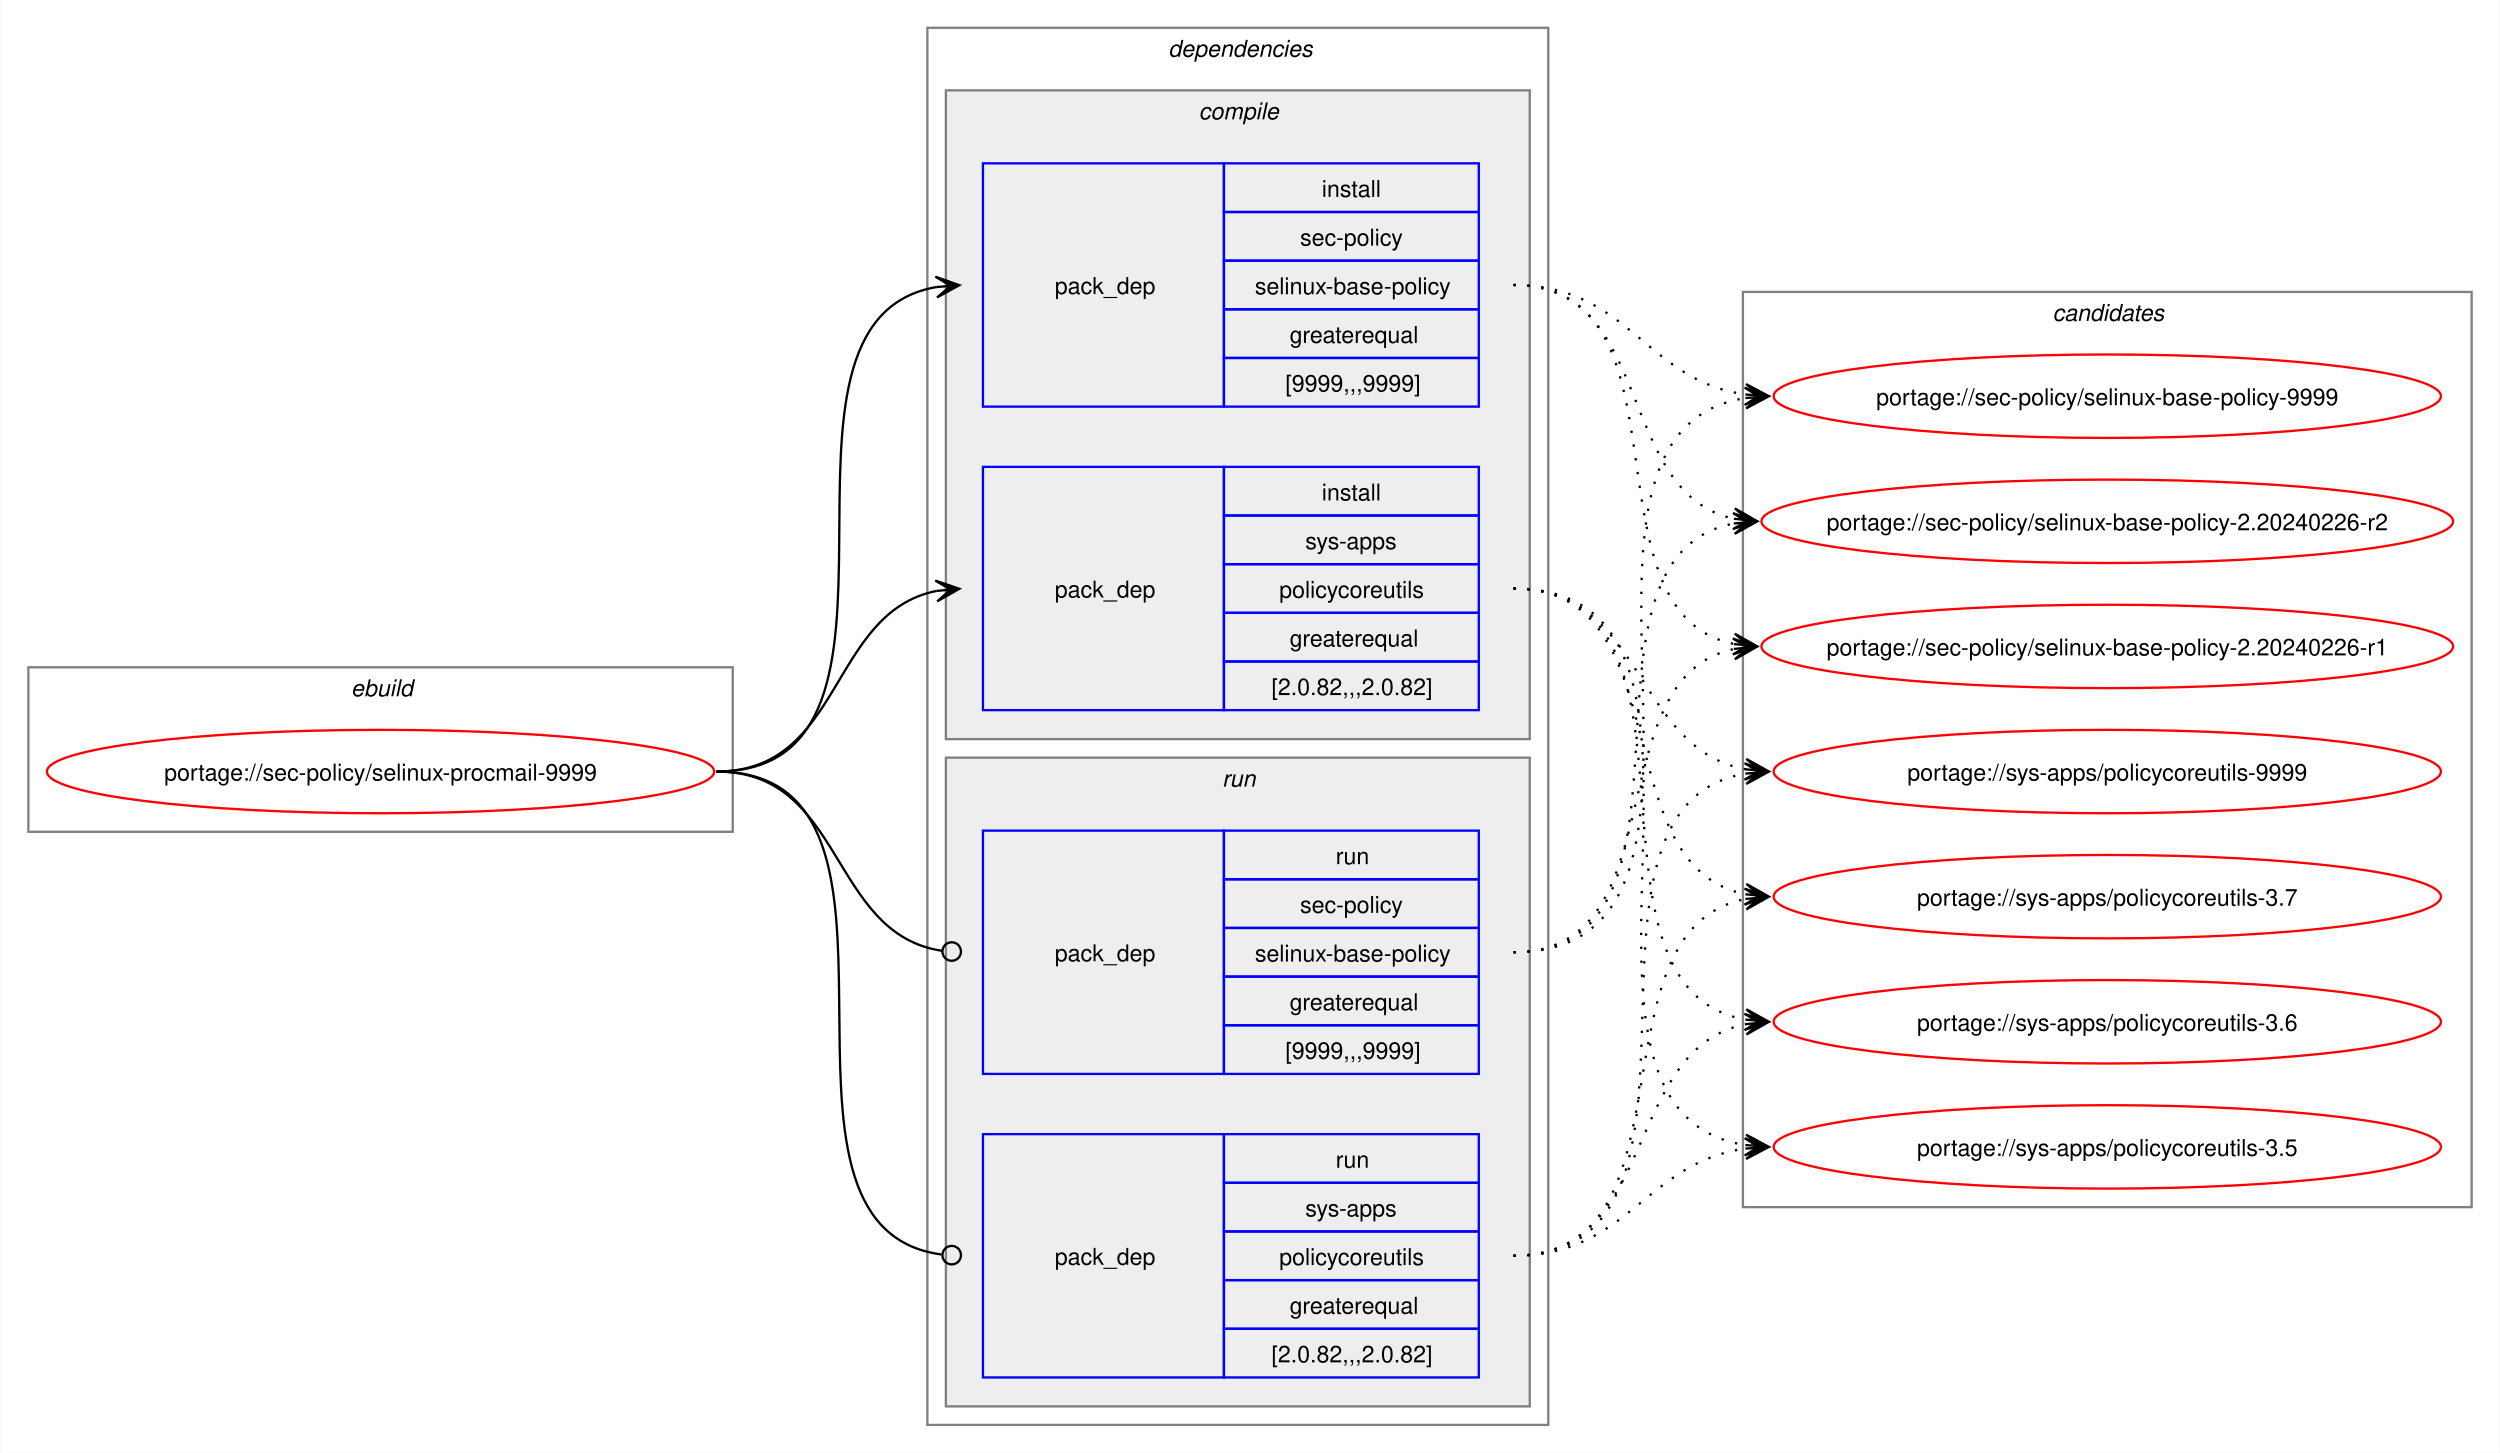
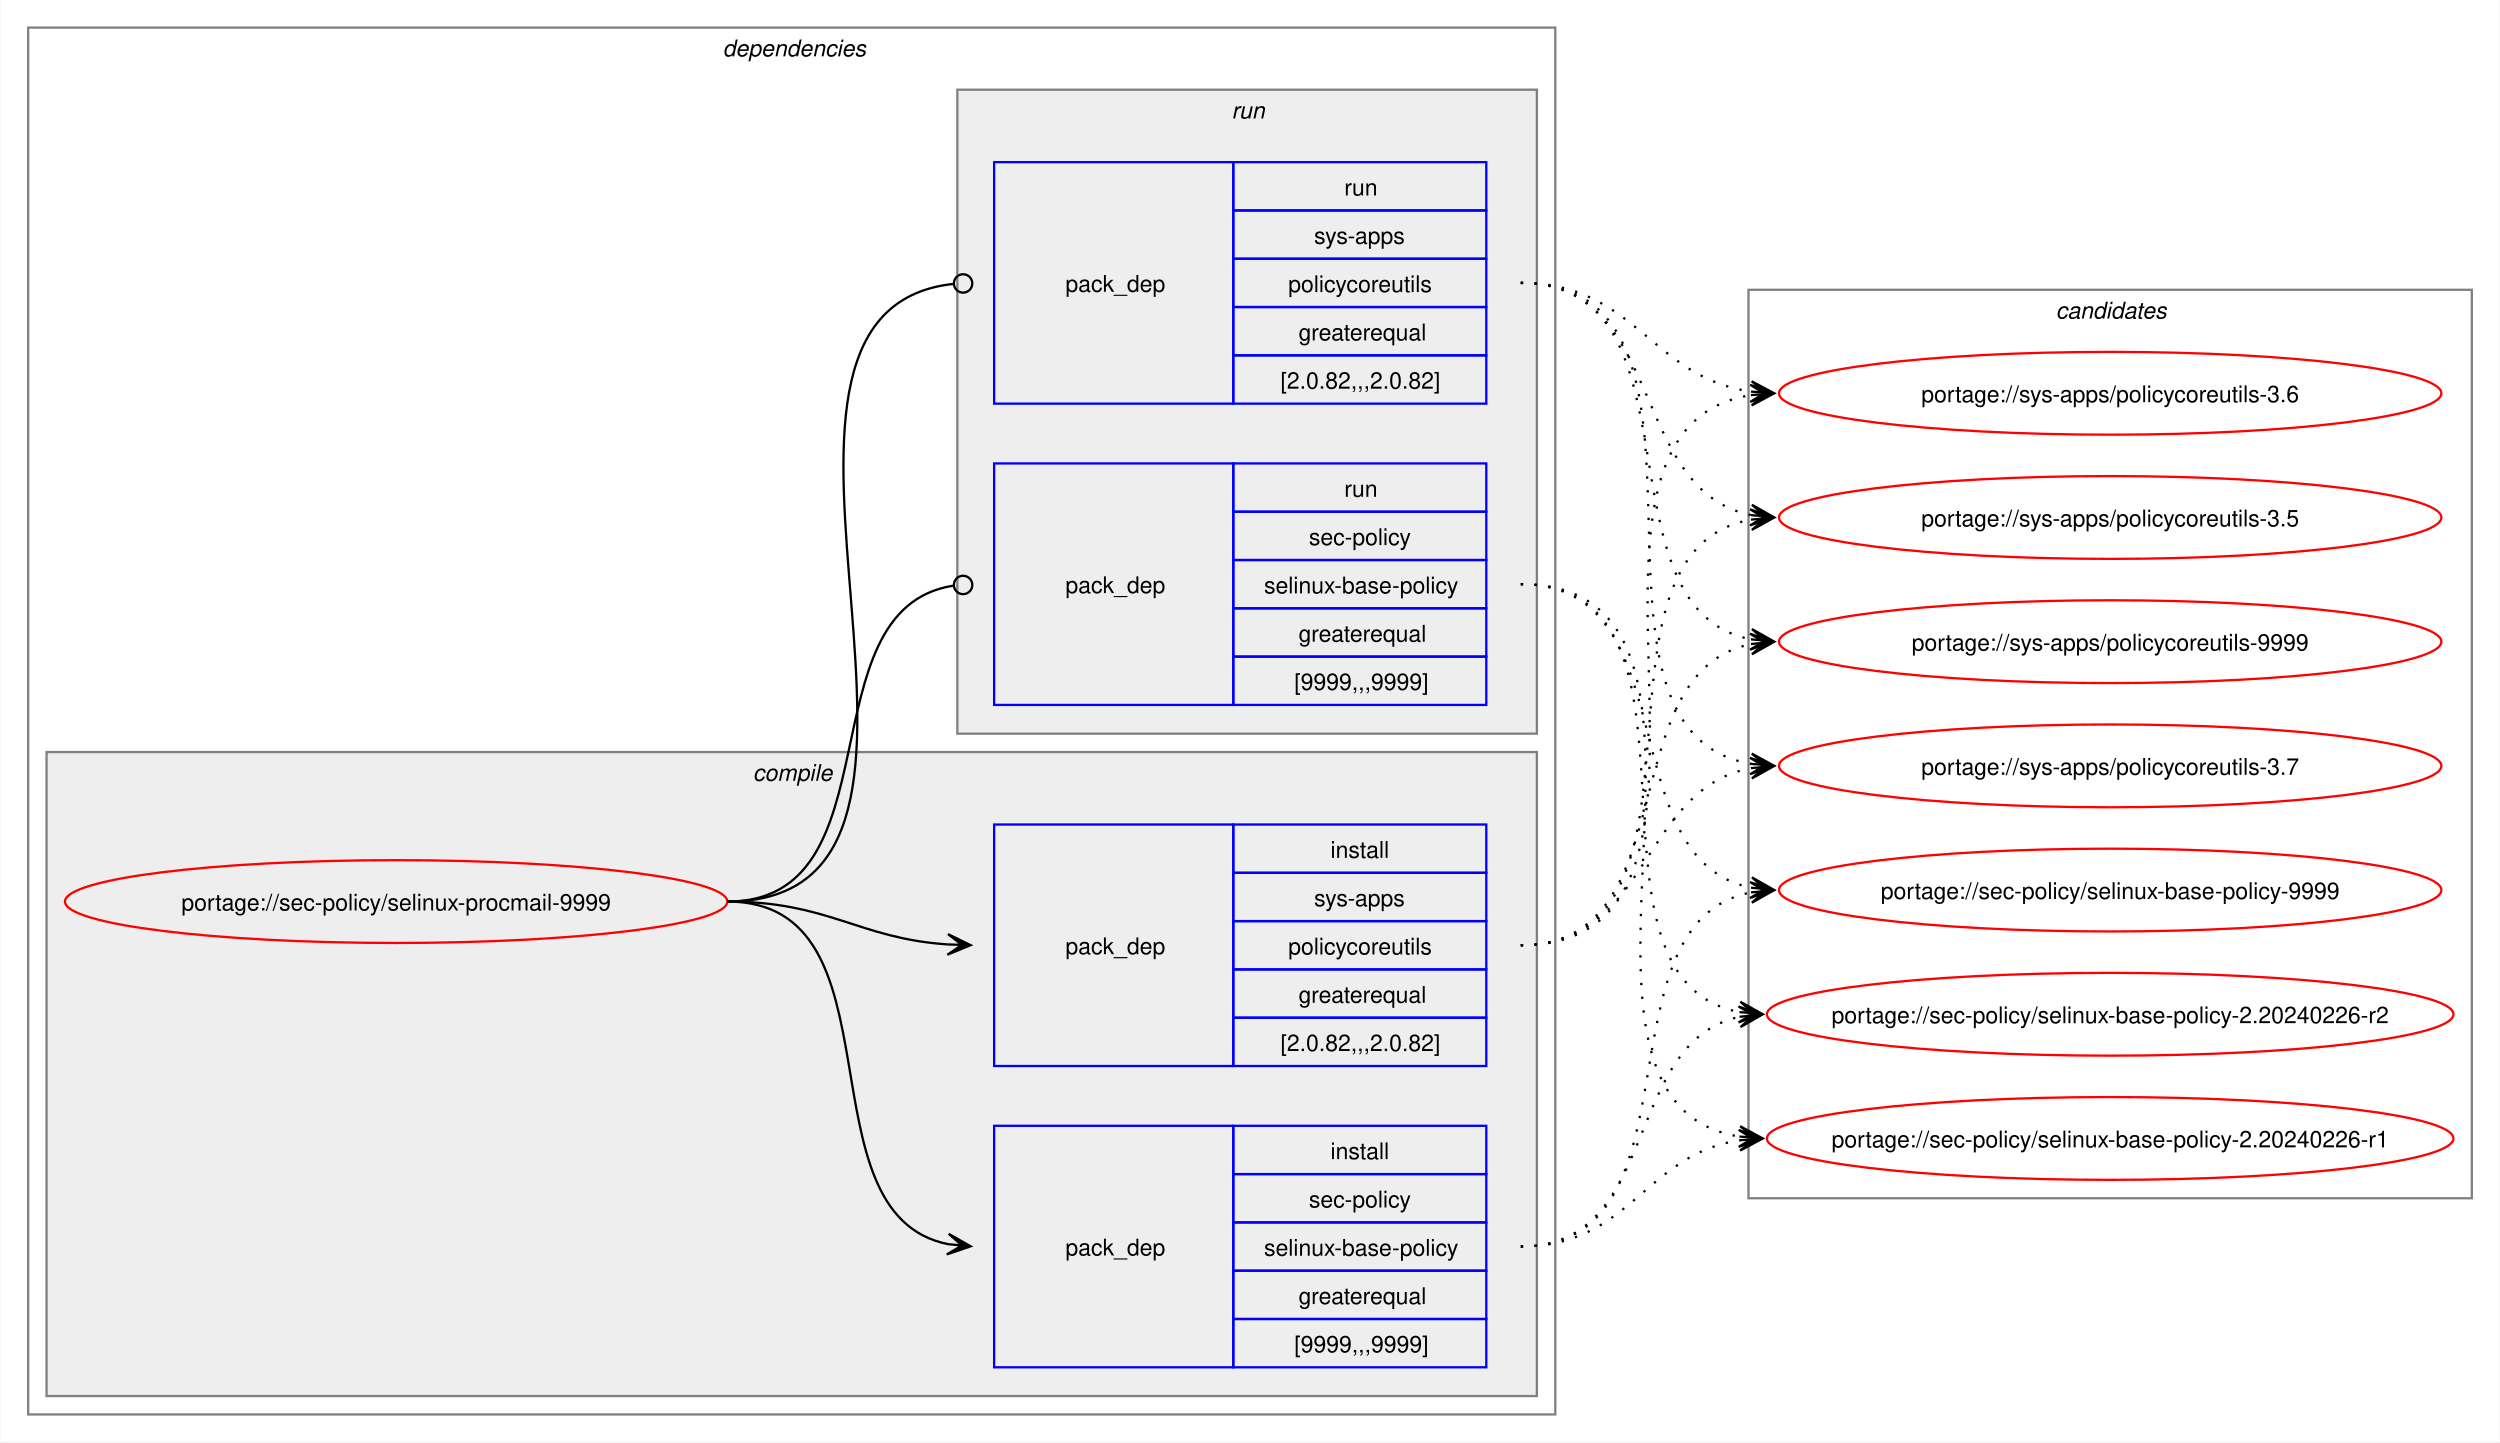
- <svg xmlns="http://www.w3.org/2000/svg" xmlns:xlink="http://www.w3.org/1999/xlink" width="1079pt" height="627pt" viewBox="0.00 0.00 1078.51 627.00">
+ <svg xmlns="http://www.w3.org/2000/svg" xmlns:xlink="http://www.w3.org/1999/xlink" width="1087pt" height="627pt" viewBox="0.00 0.00 1086.51 627.00">
  <g id="graph0" class="graph" transform="scale(1 1) rotate(0) translate(4 623)">
-     <polygon fill="white" stroke="none" points="-4,4 -4,-623 1074.51,-623 1074.51,4 -4,4" />
-     <g id="clust1" class="cluster">
-       <polygon fill="none" stroke="gray" points="8,-264 8,-335 312,-335 312,-264 8,-264" />
-       <text text-anchor="start" x="147.25" y="-322.5" font-family="Helvetica,sans-Serif" font-style="italic" font-size="10.00">ebuild</text>
-     </g>
+     <polygon fill="white" stroke="none" points="-4,4 -4,-623 1082.51,-623 1082.51,4 -4,4" />
    <g id="clust2" class="cluster">
-       <polygon fill="none" stroke="gray" points="396,-8 396,-611 664,-611 664,-8 396,-8" />
-       <text text-anchor="start" x="500" y="-598.5" font-family="Helvetica,sans-Serif" font-style="italic" font-size="10.00">dependencies</text>
+       <polygon fill="none" stroke="gray" points="8,-8 8,-611 672,-611 672,-8 8,-8" />
+       <text text-anchor="start" x="310" y="-598.5" font-family="Helvetica,sans-Serif" font-style="italic" font-size="10.00">dependencies</text>
    </g>
    <g id="clust3" class="cluster">
-       <polygon fill="#eeeeee" stroke="gray" points="404,-304 404,-584 656,-584 656,-304 404,-304" />
-       <text text-anchor="start" x="513.12" y="-571.5" font-family="Helvetica,sans-Serif" font-style="italic" font-size="10.00">compile</text>
+       <polygon fill="#eeeeee" stroke="gray" points="16,-16 16,-296 664,-296 664,-16 16,-16" />
+       <text text-anchor="start" x="323.12" y="-283.5" font-family="Helvetica,sans-Serif" font-style="italic" font-size="10.00">compile</text>
    </g>
    <g id="clust7" class="cluster">
-       <polygon fill="#eeeeee" stroke="gray" points="404,-16 404,-296 656,-296 656,-16 404,-16" />
-       <text text-anchor="start" x="523.25" y="-283.5" font-family="Helvetica,sans-Serif" font-style="italic" font-size="10.00">run</text>
+       <polygon fill="#eeeeee" stroke="gray" points="412,-304 412,-584 664,-584 664,-304 412,-304" />
+       <text text-anchor="start" x="531.25" y="-571.5" font-family="Helvetica,sans-Serif" font-style="italic" font-size="10.00">run</text>
    </g>
    <g id="clust10" class="cluster">
-       <polygon fill="none" stroke="gray" points="748,-102 748,-497 1062.51,-497 1062.51,-102 748,-102" />
-       <text text-anchor="start" x="881.63" y="-484.5" font-family="Helvetica,sans-Serif" font-style="italic" font-size="10.00">candidates</text>
+       <polygon fill="none" stroke="gray" points="756,-102 756,-497 1070.51,-497 1070.51,-102 756,-102" />
+       <text text-anchor="start" x="889.63" y="-484.5" font-family="Helvetica,sans-Serif" font-style="italic" font-size="10.00">candidates</text>
    </g>
    <g id="node1" class="node">
      <g id="a_node1">
        <a xlink:href="../sec-policy/selinux-procmail-9999.svg" xlink:title="portage://sec-policy/selinux-procmail-9999">
-           <ellipse fill="none" stroke="red" cx="160" cy="-290" rx="144" ry="18" />
-           <text text-anchor="middle" x="160" y="-286.12" font-family="Helvetica,sans-Serif" font-size="10.00">portage://sec-policy/selinux-procmail-9999</text>
+           <ellipse fill="none" stroke="red" cx="168" cy="-231" rx="144" ry="18" />
+           <text text-anchor="middle" x="168" y="-227.12" font-family="Helvetica,sans-Serif" font-size="10.00">portage://sec-policy/selinux-procmail-9999</text>
        </a>
      </g>
    </g>
    <g id="node2" class="node">
-       <polygon fill="none" stroke="blue" points="420,-447.5 420,-552.5 524,-552.5 524,-447.5 420,-447.5" />
-       <text text-anchor="start" x="451" y="-496.12" font-family="Helvetica,sans-Serif" font-size="10.00">pack_dep</text>
-       <polygon fill="none" stroke="blue" points="524,-531.5 524,-552.5 634,-552.5 634,-531.5 524,-531.5" />
-       <text text-anchor="start" x="566.25" y="-538" font-family="Helvetica,sans-Serif" font-size="10.00">install</text>
-       <polygon fill="none" stroke="blue" points="524,-510.5 524,-531.5 634,-531.5 634,-510.5 524,-510.5" />
-       <text text-anchor="start" x="556.87" y="-517" font-family="Helvetica,sans-Serif" font-size="10.00">sec-policy</text>
-       <polygon fill="none" stroke="blue" points="524,-489.5 524,-510.5 634,-510.5 634,-489.5 524,-489.5" />
-       <text text-anchor="start" x="537.37" y="-496" font-family="Helvetica,sans-Serif" font-size="10.00">selinux-base-policy</text>
-       <polygon fill="none" stroke="blue" points="524,-468.5 524,-489.5 634,-489.5 634,-468.5 524,-468.5" />
-       <text text-anchor="start" x="552.37" y="-475" font-family="Helvetica,sans-Serif" font-size="10.00">greaterequal</text>
-       <polygon fill="none" stroke="blue" points="524,-447.5 524,-468.5 634,-468.5 634,-447.5 524,-447.5" />
-       <text text-anchor="start" x="550.5" y="-454" font-family="Helvetica,sans-Serif" font-size="10.00">[9999,,,9999]</text>
+       <polygon fill="none" stroke="blue" points="428,-28.5 428,-133.5 532,-133.5 532,-28.5 428,-28.5" />
+       <text text-anchor="start" x="459" y="-77.12" font-family="Helvetica,sans-Serif" font-size="10.00">pack_dep</text>
+       <polygon fill="none" stroke="blue" points="532,-112.5 532,-133.5 642,-133.5 642,-112.5 532,-112.5" />
+       <text text-anchor="start" x="574.25" y="-119" font-family="Helvetica,sans-Serif" font-size="10.00">install</text>
+       <polygon fill="none" stroke="blue" points="532,-91.5 532,-112.5 642,-112.5 642,-91.5 532,-91.5" />
+       <text text-anchor="start" x="564.87" y="-98" font-family="Helvetica,sans-Serif" font-size="10.00">sec-policy</text>
+       <polygon fill="none" stroke="blue" points="532,-70.5 532,-91.5 642,-91.5 642,-70.5 532,-70.5" />
+       <text text-anchor="start" x="545.37" y="-77" font-family="Helvetica,sans-Serif" font-size="10.00">selinux-base-policy</text>
+       <polygon fill="none" stroke="blue" points="532,-49.5 532,-70.5 642,-70.5 642,-49.5 532,-49.5" />
+       <text text-anchor="start" x="560.37" y="-56" font-family="Helvetica,sans-Serif" font-size="10.00">greaterequal</text>
+       <polygon fill="none" stroke="blue" points="532,-28.5 532,-49.5 642,-49.5 642,-28.5 532,-28.5" />
+       <text text-anchor="start" x="558.5" y="-35" font-family="Helvetica,sans-Serif" font-size="10.00">[9999,,,9999]</text>
    </g>
    <g id="edge1" class="edge">
-       <path fill="none" stroke="black" d="M305,-290C405.57,-290 314,-484.31 399.94,-499.11" />
-       <polygon fill="black" stroke="black" points="409.79,-499.9 399.46,-503.59 406.02,-499.6 399.82,-499.1 399.82,-499.1 399.82,-499.1 406.02,-499.6 400.18,-494.61 409.79,-499.9" />
+       <path fill="none" stroke="black" d="M312,-231C389.89,-231 342.32,-95.29 407.96,-82.04" />
+       <polygon fill="black" stroke="black" points="417.79,-81.11 408.25,-86.53 414.02,-81.47 407.83,-82.05 407.83,-82.05 407.83,-82.05 414.02,-81.47 407.41,-77.57 417.79,-81.11" />
    </g>
    <g id="node3" class="node">
-       <polygon fill="none" stroke="blue" points="420,-316.5 420,-421.5 524,-421.5 524,-316.5 420,-316.5" />
-       <text text-anchor="start" x="451" y="-365.12" font-family="Helvetica,sans-Serif" font-size="10.00">pack_dep</text>
-       <polygon fill="none" stroke="blue" points="524,-400.5 524,-421.5 634,-421.5 634,-400.5 524,-400.5" />
-       <text text-anchor="start" x="566.25" y="-407" font-family="Helvetica,sans-Serif" font-size="10.00">install</text>
-       <polygon fill="none" stroke="blue" points="524,-379.5 524,-400.5 634,-400.5 634,-379.5 524,-379.5" />
-       <text text-anchor="start" x="559.12" y="-386" font-family="Helvetica,sans-Serif" font-size="10.00">sys-apps</text>
-       <polygon fill="none" stroke="blue" points="524,-358.5 524,-379.5 634,-379.5 634,-358.5 524,-358.5" />
-       <text text-anchor="start" x="547.87" y="-365" font-family="Helvetica,sans-Serif" font-size="10.00">policycoreutils</text>
-       <polygon fill="none" stroke="blue" points="524,-337.5 524,-358.5 634,-358.5 634,-337.5 524,-337.5" />
-       <text text-anchor="start" x="552.37" y="-344" font-family="Helvetica,sans-Serif" font-size="10.00">greaterequal</text>
-       <polygon fill="none" stroke="blue" points="524,-316.5 524,-337.5 634,-337.5 634,-316.5 524,-316.5" />
-       <text text-anchor="start" x="544.5" y="-323" font-family="Helvetica,sans-Serif" font-size="10.00">[2.0.82,,,2.0.82]</text>
+       <polygon fill="none" stroke="blue" points="428,-159.5 428,-264.5 532,-264.5 532,-159.5 428,-159.5" />
+       <text text-anchor="start" x="459" y="-208.12" font-family="Helvetica,sans-Serif" font-size="10.00">pack_dep</text>
+       <polygon fill="none" stroke="blue" points="532,-243.5 532,-264.5 642,-264.5 642,-243.5 532,-243.5" />
+       <text text-anchor="start" x="574.25" y="-250" font-family="Helvetica,sans-Serif" font-size="10.00">install</text>
+       <polygon fill="none" stroke="blue" points="532,-222.5 532,-243.5 642,-243.5 642,-222.5 532,-222.5" />
+       <text text-anchor="start" x="567.12" y="-229" font-family="Helvetica,sans-Serif" font-size="10.00">sys-apps</text>
+       <polygon fill="none" stroke="blue" points="532,-201.5 532,-222.5 642,-222.5 642,-201.5 532,-201.5" />
+       <text text-anchor="start" x="555.87" y="-208" font-family="Helvetica,sans-Serif" font-size="10.00">policycoreutils</text>
+       <polygon fill="none" stroke="blue" points="532,-180.5 532,-201.5 642,-201.5 642,-180.5 532,-180.5" />
+       <text text-anchor="start" x="560.37" y="-187" font-family="Helvetica,sans-Serif" font-size="10.00">greaterequal</text>
+       <polygon fill="none" stroke="blue" points="532,-159.5 532,-180.5 642,-180.5 642,-159.5 532,-159.5" />
+       <text text-anchor="start" x="552.5" y="-166" font-family="Helvetica,sans-Serif" font-size="10.00">[2.0.82,,,2.0.82]</text>
    </g>
    <g id="edge2" class="edge">
-       <path fill="none" stroke="black" d="M305,-290C359.74,-290 353.49,-358.57 399.89,-367.94" />
-       <polygon fill="black" stroke="black" points="409.79,-368.88 399.41,-372.42 406.02,-368.53 399.83,-367.94 399.83,-367.94 399.83,-367.94 406.02,-368.53 400.26,-363.46 409.79,-368.88" />
+       <path fill="none" stroke="black" d="M312,-231C356.34,-231 368.74,-214.99 407.84,-212.36" />
+       <polygon fill="black" stroke="black" points="417.78,-212.04 407.93,-216.86 414,-212.16 407.79,-212.36 407.79,-212.36 407.79,-212.36 414,-212.16 407.64,-207.87 417.78,-212.04" />
    </g>
    <g id="node4" class="node">
-       <polygon fill="none" stroke="blue" points="420,-159.5 420,-264.5 524,-264.5 524,-159.5 420,-159.5" />
-       <text text-anchor="start" x="451" y="-208.12" font-family="Helvetica,sans-Serif" font-size="10.00">pack_dep</text>
-       <polygon fill="none" stroke="blue" points="524,-243.5 524,-264.5 634,-264.5 634,-243.5 524,-243.5" />
-       <text text-anchor="start" x="572.25" y="-250" font-family="Helvetica,sans-Serif" font-size="10.00">run</text>
-       <polygon fill="none" stroke="blue" points="524,-222.5 524,-243.5 634,-243.5 634,-222.5 524,-222.5" />
-       <text text-anchor="start" x="556.87" y="-229" font-family="Helvetica,sans-Serif" font-size="10.00">sec-policy</text>
-       <polygon fill="none" stroke="blue" points="524,-201.5 524,-222.5 634,-222.5 634,-201.5 524,-201.5" />
-       <text text-anchor="start" x="537.37" y="-208" font-family="Helvetica,sans-Serif" font-size="10.00">selinux-base-policy</text>
-       <polygon fill="none" stroke="blue" points="524,-180.5 524,-201.5 634,-201.5 634,-180.5 524,-180.5" />
-       <text text-anchor="start" x="552.37" y="-187" font-family="Helvetica,sans-Serif" font-size="10.00">greaterequal</text>
-       <polygon fill="none" stroke="blue" points="524,-159.5 524,-180.5 634,-180.5 634,-159.5 524,-159.5" />
-       <text text-anchor="start" x="550.5" y="-166" font-family="Helvetica,sans-Serif" font-size="10.00">[9999,,,9999]</text>
+       <polygon fill="none" stroke="blue" points="428,-316.5 428,-421.5 532,-421.5 532,-316.5 428,-316.5" />
+       <text text-anchor="start" x="459" y="-365.12" font-family="Helvetica,sans-Serif" font-size="10.00">pack_dep</text>
+       <polygon fill="none" stroke="blue" points="532,-400.5 532,-421.5 642,-421.5 642,-400.5 532,-400.5" />
+       <text text-anchor="start" x="580.25" y="-407" font-family="Helvetica,sans-Serif" font-size="10.00">run</text>
+       <polygon fill="none" stroke="blue" points="532,-379.5 532,-400.5 642,-400.5 642,-379.5 532,-379.5" />
+       <text text-anchor="start" x="564.87" y="-386" font-family="Helvetica,sans-Serif" font-size="10.00">sec-policy</text>
+       <polygon fill="none" stroke="blue" points="532,-358.5 532,-379.5 642,-379.5 642,-358.5 532,-358.5" />
+       <text text-anchor="start" x="545.37" y="-365" font-family="Helvetica,sans-Serif" font-size="10.00">selinux-base-policy</text>
+       <polygon fill="none" stroke="blue" points="532,-337.5 532,-358.5 642,-358.5 642,-337.5 532,-337.5" />
+       <text text-anchor="start" x="560.37" y="-344" font-family="Helvetica,sans-Serif" font-size="10.00">greaterequal</text>
+       <polygon fill="none" stroke="blue" points="532,-316.5 532,-337.5 642,-337.5 642,-316.5 532,-316.5" />
+       <text text-anchor="start" x="558.5" y="-323" font-family="Helvetica,sans-Serif" font-size="10.00">[9999,,,9999]</text>
    </g>
    <g id="edge3" class="edge">
-       <path fill="none" stroke="black" d="M305,-290C360.41,-290 353.47,-220.01 402.31,-212.63" />
-       <ellipse fill="none" stroke="black" cx="406.51" cy="-212.32" rx="4" ry="4" />
+       <path fill="none" stroke="black" d="M312,-231C386.43,-231 345.13,-357.91 410.07,-368.32" />
+       <ellipse fill="none" stroke="black" cx="414.51" cy="-368.66" rx="4" ry="4" />
    </g>
    <g id="node5" class="node">
-       <polygon fill="none" stroke="blue" points="420,-28.5 420,-133.5 524,-133.5 524,-28.5 420,-28.5" />
-       <text text-anchor="start" x="451" y="-77.12" font-family="Helvetica,sans-Serif" font-size="10.00">pack_dep</text>
-       <polygon fill="none" stroke="blue" points="524,-112.5 524,-133.5 634,-133.5 634,-112.5 524,-112.5" />
-       <text text-anchor="start" x="572.25" y="-119" font-family="Helvetica,sans-Serif" font-size="10.00">run</text>
-       <polygon fill="none" stroke="blue" points="524,-91.5 524,-112.5 634,-112.5 634,-91.5 524,-91.5" />
-       <text text-anchor="start" x="559.12" y="-98" font-family="Helvetica,sans-Serif" font-size="10.00">sys-apps</text>
-       <polygon fill="none" stroke="blue" points="524,-70.5 524,-91.5 634,-91.5 634,-70.5 524,-70.5" />
-       <text text-anchor="start" x="547.87" y="-77" font-family="Helvetica,sans-Serif" font-size="10.00">policycoreutils</text>
-       <polygon fill="none" stroke="blue" points="524,-49.5 524,-70.5 634,-70.5 634,-49.5 524,-49.5" />
-       <text text-anchor="start" x="552.37" y="-56" font-family="Helvetica,sans-Serif" font-size="10.00">greaterequal</text>
-       <polygon fill="none" stroke="blue" points="524,-28.5 524,-49.5 634,-49.5 634,-28.5 524,-28.5" />
-       <text text-anchor="start" x="544.5" y="-35" font-family="Helvetica,sans-Serif" font-size="10.00">[2.0.82,,,2.0.82]</text>
+       <polygon fill="none" stroke="blue" points="428,-447.5 428,-552.5 532,-552.5 532,-447.5 428,-447.5" />
+       <text text-anchor="start" x="459" y="-496.12" font-family="Helvetica,sans-Serif" font-size="10.00">pack_dep</text>
+       <polygon fill="none" stroke="blue" points="532,-531.5 532,-552.5 642,-552.5 642,-531.5 532,-531.5" />
+       <text text-anchor="start" x="580.25" y="-538" font-family="Helvetica,sans-Serif" font-size="10.00">run</text>
+       <polygon fill="none" stroke="blue" points="532,-510.5 532,-531.5 642,-531.5 642,-510.5 532,-510.5" />
+       <text text-anchor="start" x="567.12" y="-517" font-family="Helvetica,sans-Serif" font-size="10.00">sys-apps</text>
+       <polygon fill="none" stroke="blue" points="532,-489.5 532,-510.5 642,-510.5 642,-489.5 532,-489.5" />
+       <text text-anchor="start" x="555.87" y="-496" font-family="Helvetica,sans-Serif" font-size="10.00">policycoreutils</text>
+       <polygon fill="none" stroke="blue" points="532,-468.5 532,-489.5 642,-489.5 642,-468.5 532,-468.5" />
+       <text text-anchor="start" x="560.37" y="-475" font-family="Helvetica,sans-Serif" font-size="10.00">greaterequal</text>
+       <polygon fill="none" stroke="blue" points="532,-447.5 532,-468.5 642,-468.5 642,-447.5 532,-447.5" />
+       <text text-anchor="start" x="552.5" y="-454" font-family="Helvetica,sans-Serif" font-size="10.00">[2.0.82,,,2.0.82]</text>
    </g>
    <g id="edge4" class="edge">
-       <path fill="none" stroke="black" d="M305,-290C406,-290 312.85,-93.46 402.1,-81.56" />
-       <ellipse fill="none" stroke="black" cx="406.51" cy="-81.28" rx="4" ry="4" />
+       <path fill="none" stroke="black" d="M312,-231C437.53,-231 297.51,-487.03 410.07,-499.53" />
+       <ellipse fill="none" stroke="black" cx="414.51" cy="-499.76" rx="4" ry="4" />
    </g>
    <g id="node6" class="node">
      <g id="a_node6">
        <a xlink:href="../sec-policy/selinux-base-policy-9999.svg" xlink:title="portage://sec-policy/selinux-base-policy-9999">
-           <ellipse fill="none" stroke="red" cx="905.26" cy="-452" rx="144" ry="18" />
-           <text text-anchor="middle" x="905.26" y="-448.12" font-family="Helvetica,sans-Serif" font-size="10.00">portage://sec-policy/selinux-base-policy-9999</text>
+           <ellipse fill="none" stroke="red" cx="913.26" cy="-236" rx="144" ry="18" />
+           <text text-anchor="middle" x="913.26" y="-232.12" font-family="Helvetica,sans-Serif" font-size="10.00">portage://sec-policy/selinux-base-policy-9999</text>
        </a>
      </g>
    </g>
    <g id="edge5" class="edge">
-       <path fill="none" stroke="black" stroke-dasharray="1,5" d="M649,-500C698.96,-500 705.63,-458.69 749.33,-452.72" />
-       <polygon fill="black" stroke="black" points="759.04,-452.08 749.36,-457.22 755.27,-452.33 749.06,-452.73 749.06,-452.73 749.06,-452.73 755.27,-452.33 748.77,-448.24 759.04,-452.08" />
+       <path fill="none" stroke="black" stroke-dasharray="1,5" d="M657,-81C737.82,-81 688.61,-221.81 757.24,-235.01" />
+       <polygon fill="black" stroke="black" points="767.04,-235.89 756.68,-239.48 763.28,-235.55 757.08,-235 757.08,-235 757.08,-235 763.28,-235.55 757.48,-230.51 767.04,-235.89" />
    </g>
    <g id="node7" class="node">
      <g id="a_node7">
        <a xlink:href="../sec-policy/selinux-base-policy-2.20240226-r2.svg" xlink:title="portage://sec-policy/selinux-base-policy-2.20240226-r2">
-           <ellipse fill="none" stroke="red" cx="905.26" cy="-398" rx="149.26" ry="18" />
-           <text text-anchor="middle" x="905.26" y="-394.12" font-family="Helvetica,sans-Serif" font-size="10.00">portage://sec-policy/selinux-base-policy-2.20240226-r2</text>
+           <ellipse fill="none" stroke="red" cx="913.26" cy="-182" rx="149.26" ry="18" />
+           <text text-anchor="middle" x="913.26" y="-178.12" font-family="Helvetica,sans-Serif" font-size="10.00">portage://sec-policy/selinux-base-policy-2.20240226-r2</text>
        </a>
      </g>
    </g>
    <g id="edge6" class="edge">
-       <path fill="none" stroke="black" stroke-dasharray="1,5" d="M649,-500C710.5,-500 692.45,-409.98 744.32,-399.08" />
-       <polygon fill="black" stroke="black" points="754.04,-398.12 744.53,-403.58 750.28,-398.49 744.09,-399.1 744.09,-399.1 744.09,-399.1 750.28,-398.49 743.65,-394.62 754.04,-398.12" />
+       <path fill="none" stroke="black" stroke-dasharray="1,5" d="M657,-81C718.21,-81 700.69,-170.14 752.36,-180.93" />
+       <polygon fill="black" stroke="black" points="762.04,-181.88 751.65,-185.39 758.28,-181.51 752.09,-180.91 752.09,-180.91 752.09,-180.91 758.28,-181.51 752.53,-176.43 762.04,-181.88" />
    </g>
    <g id="node8" class="node">
      <g id="a_node8">
        <a xlink:href="../sec-policy/selinux-base-policy-2.20240226-r1.svg" xlink:title="portage://sec-policy/selinux-base-policy-2.20240226-r1">
-           <ellipse fill="none" stroke="red" cx="905.26" cy="-344" rx="149.26" ry="18" />
-           <text text-anchor="middle" x="905.26" y="-340.12" font-family="Helvetica,sans-Serif" font-size="10.00">portage://sec-policy/selinux-base-policy-2.20240226-r1</text>
+           <ellipse fill="none" stroke="red" cx="913.26" cy="-128" rx="149.26" ry="18" />
+           <text text-anchor="middle" x="913.26" y="-124.12" font-family="Helvetica,sans-Serif" font-size="10.00">portage://sec-policy/selinux-base-policy-2.20240226-r1</text>
        </a>
      </g>
    </g>
    <g id="edge7" class="edge">
-       <path fill="none" stroke="black" stroke-dasharray="1,5" d="M649,-500C728.96,-500 676.82,-358.28 744.39,-345" />
-       <polygon fill="black" stroke="black" points="754.04,-344.11 744.49,-349.51 750.28,-344.46 744.08,-345.02 744.08,-345.02 744.08,-345.02 750.28,-344.46 743.67,-340.54 754.04,-344.11" />
+       <path fill="none" stroke="black" stroke-dasharray="1,5" d="M657,-81C704.7,-81 710.88,-121.11 752.26,-127.22" />
+       <polygon fill="black" stroke="black" points="762.04,-127.91 751.75,-131.7 758.27,-127.65 752.06,-127.21 752.06,-127.21 752.06,-127.21 758.27,-127.65 752.38,-122.72 762.04,-127.91" />
    </g>
    <g id="node9" class="node">
      <g id="a_node9">
        <a xlink:href="../sys-apps/policycoreutils-9999.svg" xlink:title="portage://sys-apps/policycoreutils-9999">
-           <ellipse fill="none" stroke="red" cx="905.26" cy="-290" rx="144" ry="18" />
-           <text text-anchor="middle" x="905.26" y="-286.12" font-family="Helvetica,sans-Serif" font-size="10.00">portage://sys-apps/policycoreutils-9999</text>
+           <ellipse fill="none" stroke="red" cx="913.26" cy="-344" rx="144" ry="18" />
+           <text text-anchor="middle" x="913.26" y="-340.12" font-family="Helvetica,sans-Serif" font-size="10.00">portage://sys-apps/policycoreutils-9999</text>
        </a>
      </g>
    </g>
    <g id="edge8" class="edge">
-       <path fill="none" stroke="black" stroke-dasharray="1,5" d="M649,-369C705.74,-369 700.61,-299.86 749.37,-290.94" />
-       <polygon fill="black" stroke="black" points="759.04,-290.11 749.47,-295.45 755.27,-290.43 749.08,-290.97 749.08,-290.97 749.08,-290.97 755.27,-290.43 748.69,-286.48 759.04,-290.11" />
+       <path fill="none" stroke="black" stroke-dasharray="1,5" d="M657,-212C729.83,-212 695.51,-330.93 757.46,-343.01" />
+       <polygon fill="black" stroke="black" points="767.04,-343.89 756.67,-347.46 763.28,-343.55 757.08,-342.98 757.08,-342.98 757.08,-342.98 763.28,-343.55 757.49,-338.5 767.04,-343.89" />
    </g>
    <g id="node10" class="node">
      <g id="a_node10">
        <a xlink:href="../sys-apps/policycoreutils-3.7.svg" xlink:title="portage://sys-apps/policycoreutils-3.7">
-           <ellipse fill="none" stroke="red" cx="905.26" cy="-236" rx="144" ry="18" />
-           <text text-anchor="middle" x="905.26" y="-232.12" font-family="Helvetica,sans-Serif" font-size="10.00">portage://sys-apps/policycoreutils-3.7</text>
+           <ellipse fill="none" stroke="red" cx="913.26" cy="-290" rx="144" ry="18" />
+           <text text-anchor="middle" x="913.26" y="-286.12" font-family="Helvetica,sans-Serif" font-size="10.00">portage://sys-apps/policycoreutils-3.7</text>
        </a>
      </g>
    </g>
    <g id="edge9" class="edge">
-       <path fill="none" stroke="black" stroke-dasharray="1,5" d="M649,-369C722.15,-369 687.24,-249.16 749.41,-236.99" />
-       <polygon fill="black" stroke="black" points="759.04,-236.11 749.49,-241.51 755.28,-236.46 749.08,-237.02 749.08,-237.02 749.08,-237.02 755.28,-236.46 748.67,-232.54 759.04,-236.11" />
+       <path fill="none" stroke="black" stroke-dasharray="1,5" d="M657,-212C713.38,-212 708.82,-279.98 757.11,-289.01" />
+       <polygon fill="black" stroke="black" points="767.04,-289.89 756.68,-293.49 763.27,-289.56 757.08,-289.01 757.08,-289.01 757.08,-289.01 763.27,-289.56 757.48,-284.53 767.04,-289.89" />
    </g>
    <g id="node11" class="node">
      <g id="a_node11">
        <a xlink:href="../sys-apps/policycoreutils-3.6.svg" xlink:title="portage://sys-apps/policycoreutils-3.6">
-           <ellipse fill="none" stroke="red" cx="905.26" cy="-182" rx="144" ry="18" />
-           <text text-anchor="middle" x="905.26" y="-178.12" font-family="Helvetica,sans-Serif" font-size="10.00">portage://sys-apps/policycoreutils-3.6</text>
+           <ellipse fill="none" stroke="red" cx="913.26" cy="-452" rx="144" ry="18" />
+           <text text-anchor="middle" x="913.26" y="-448.12" font-family="Helvetica,sans-Serif" font-size="10.00">portage://sys-apps/policycoreutils-3.6</text>
        </a>
      </g>
    </g>
    <g id="edge10" class="edge">
-       <path fill="none" stroke="black" stroke-dasharray="1,5" d="M649,-369C741.74,-369 669.99,-197.03 749.23,-182.92" />
-       <polygon fill="black" stroke="black" points="759.04,-182.1 749.45,-187.42 755.27,-182.42 749.08,-182.93 749.08,-182.93 749.08,-182.93 755.27,-182.42 748.7,-178.45 759.04,-182.1" />
+       <path fill="none" stroke="black" stroke-dasharray="1,5" d="M657,-212C770.67,-212 658.65,-436.33 757.33,-451.22" />
+       <polygon fill="black" stroke="black" points="767.04,-451.91 756.75,-455.69 763.27,-451.65 757.07,-451.21 757.07,-451.21 757.07,-451.21 763.27,-451.65 757.38,-446.72 767.04,-451.91" />
    </g>
    <g id="node12" class="node">
      <g id="a_node12">
        <a xlink:href="../sys-apps/policycoreutils-3.5.svg" xlink:title="portage://sys-apps/policycoreutils-3.5">
-           <ellipse fill="none" stroke="red" cx="905.26" cy="-128" rx="144" ry="18" />
-           <text text-anchor="middle" x="905.26" y="-124.12" font-family="Helvetica,sans-Serif" font-size="10.00">portage://sys-apps/policycoreutils-3.5</text>
+           <ellipse fill="none" stroke="red" cx="913.26" cy="-398" rx="144" ry="18" />
+           <text text-anchor="middle" x="913.26" y="-394.12" font-family="Helvetica,sans-Serif" font-size="10.00">portage://sys-apps/policycoreutils-3.5</text>
        </a>
      </g>
    </g>
    <g id="edge11" class="edge">
-       <path fill="none" stroke="black" stroke-dasharray="1,5" d="M649,-369C763.06,-369 650.29,-143.74 749.29,-128.78" />
-       <polygon fill="black" stroke="black" points="759.04,-128.09 749.38,-133.28 755.27,-128.35 749.07,-128.8 749.07,-128.8 749.07,-128.8 755.27,-128.35 748.75,-124.31 759.04,-128.09" />
+       <path fill="none" stroke="black" stroke-dasharray="1,5" d="M657,-212C749.38,-212 678.31,-383.06 757.28,-397.09" />
+       <polygon fill="black" stroke="black" points="767.04,-397.9 756.7,-401.55 763.27,-397.59 757.08,-397.07 757.08,-397.07 757.08,-397.07 763.27,-397.59 757.45,-392.59 767.04,-397.9" />
    </g>
    <g id="edge12" class="edge">
-       <path fill="none" stroke="black" stroke-dasharray="1,5" d="M649,-212C762.67,-212 650.65,-436.33 749.33,-451.22" />
-       <polygon fill="black" stroke="black" points="759.04,-451.91 748.75,-455.69 755.27,-451.65 749.07,-451.21 749.07,-451.21 749.07,-451.21 755.27,-451.65 749.38,-446.72 759.04,-451.91" />
+       <path fill="none" stroke="black" stroke-dasharray="1,5" d="M657,-369C730.15,-369 695.24,-249.16 757.41,-236.99" />
+       <polygon fill="black" stroke="black" points="767.04,-236.11 757.49,-241.51 763.28,-236.46 757.08,-237.02 757.08,-237.02 757.08,-237.02 763.28,-236.46 756.67,-232.54 767.04,-236.11" />
    </g>
    <g id="edge13" class="edge">
-       <path fill="none" stroke="black" stroke-dasharray="1,5" d="M649,-212C740.3,-212 666.65,-383.06 744.42,-397.09" />
-       <polygon fill="black" stroke="black" points="754.04,-397.9 743.7,-401.54 750.27,-397.58 744.08,-397.06 744.08,-397.06 744.08,-397.06 750.27,-397.58 744.45,-392.57 754.04,-397.9" />
+       <path fill="none" stroke="black" stroke-dasharray="1,5" d="M657,-369C748.67,-369 674.33,-197.03 752.38,-182.92" />
+       <polygon fill="black" stroke="black" points="762.04,-182.1 752.46,-187.43 758.27,-182.42 752.08,-182.94 752.08,-182.94 752.08,-182.94 758.27,-182.42 751.7,-178.46 762.04,-182.1" />
    </g>
    <g id="edge14" class="edge">
-       <path fill="none" stroke="black" stroke-dasharray="1,5" d="M649,-212C720.34,-212 684.29,-330.45 744.3,-342.94" />
-       <polygon fill="black" stroke="black" points="754.04,-343.88 743.65,-347.4 750.28,-343.52 744.09,-342.92 744.09,-342.92 744.09,-342.92 750.28,-343.52 744.52,-338.44 754.04,-343.88" />
+       <path fill="none" stroke="black" stroke-dasharray="1,5" d="M657,-369C770.06,-369 654.65,-144.19 752.09,-128.83" />
+       <polygon fill="black" stroke="black" points="762.04,-128.09 752.4,-133.31 758.27,-128.37 752.07,-128.83 752.07,-128.83 752.07,-128.83 758.27,-128.37 751.74,-124.34 762.04,-128.09" />
    </g>
    <g id="edge15" class="edge">
-       <path fill="none" stroke="black" stroke-dasharray="1,5" d="M649,-81C750.22,-81 662.29,-274.38 749.1,-289.11" />
-       <polygon fill="black" stroke="black" points="759.04,-289.9 748.72,-293.6 755.27,-289.6 749.07,-289.11 749.07,-289.11 749.07,-289.11 755.27,-289.6 749.43,-284.63 759.04,-289.9" />
+       <path fill="none" stroke="black" stroke-dasharray="1,5" d="M657,-500C738.17,-500 688.32,-358.28 757.2,-345" />
+       <polygon fill="black" stroke="black" points="767.04,-344.11 757.49,-349.49 763.28,-344.45 757.08,-345.01 757.08,-345.01 757.08,-345.01 763.28,-344.45 756.68,-340.53 767.04,-344.11" />
    </g>
    <g id="edge16" class="edge">
-       <path fill="none" stroke="black" stroke-dasharray="1,5" d="M649,-81C729.82,-81 680.61,-221.81 749.24,-235.01" />
-       <polygon fill="black" stroke="black" points="759.04,-235.89 748.68,-239.48 755.28,-235.55 749.08,-235 749.08,-235 749.08,-235 755.28,-235.55 749.48,-230.51 759.04,-235.89" />
+       <path fill="none" stroke="black" stroke-dasharray="1,5" d="M657,-500C758.7,-500 669.77,-305.3 757.33,-290.85" />
+       <polygon fill="black" stroke="black" points="767.04,-290.09 757.42,-295.35 763.27,-290.39 757.07,-290.87 757.07,-290.87 757.07,-290.87 763.27,-290.39 756.72,-286.38 767.04,-290.09" />
    </g>
    <g id="edge17" class="edge">
-       <path fill="none" stroke="black" stroke-dasharray="1,5" d="M649,-81C711.87,-81 695.78,-170.51 749.4,-181" />
-       <polygon fill="black" stroke="black" points="759.04,-181.89 748.67,-185.45 755.28,-181.54 749.08,-180.97 749.08,-180.97 749.08,-180.97 755.28,-181.54 749.5,-176.49 759.04,-181.89" />
+       <path fill="none" stroke="black" stroke-dasharray="1,5" d="M657,-500C706.96,-500 713.63,-458.69 757.33,-452.72" />
+       <polygon fill="black" stroke="black" points="767.04,-452.08 757.36,-457.22 763.27,-452.33 757.06,-452.73 757.06,-452.73 757.06,-452.73 763.27,-452.33 756.77,-448.24 767.04,-452.08" />
    </g>
    <g id="edge18" class="edge">
-       <path fill="none" stroke="black" stroke-dasharray="1,5" d="M649,-81C698.69,-81 705.72,-121.28 749.09,-127.26" />
-       <polygon fill="black" stroke="black" points="759.04,-127.92 748.76,-131.75 755.27,-127.67 749.06,-127.26 749.06,-127.26 749.06,-127.26 755.27,-127.67 749.36,-122.77 759.04,-127.92" />
+       <path fill="none" stroke="black" stroke-dasharray="1,5" d="M657,-500C720.15,-500 703.55,-409.6 757.35,-399.01" />
+       <polygon fill="black" stroke="black" points="767.04,-398.11 757.5,-403.52 763.28,-398.46 757.08,-399.03 757.08,-399.03 757.08,-399.03 763.28,-398.46 756.67,-394.55 767.04,-398.11" />
    </g>
  </g>
</svg>
